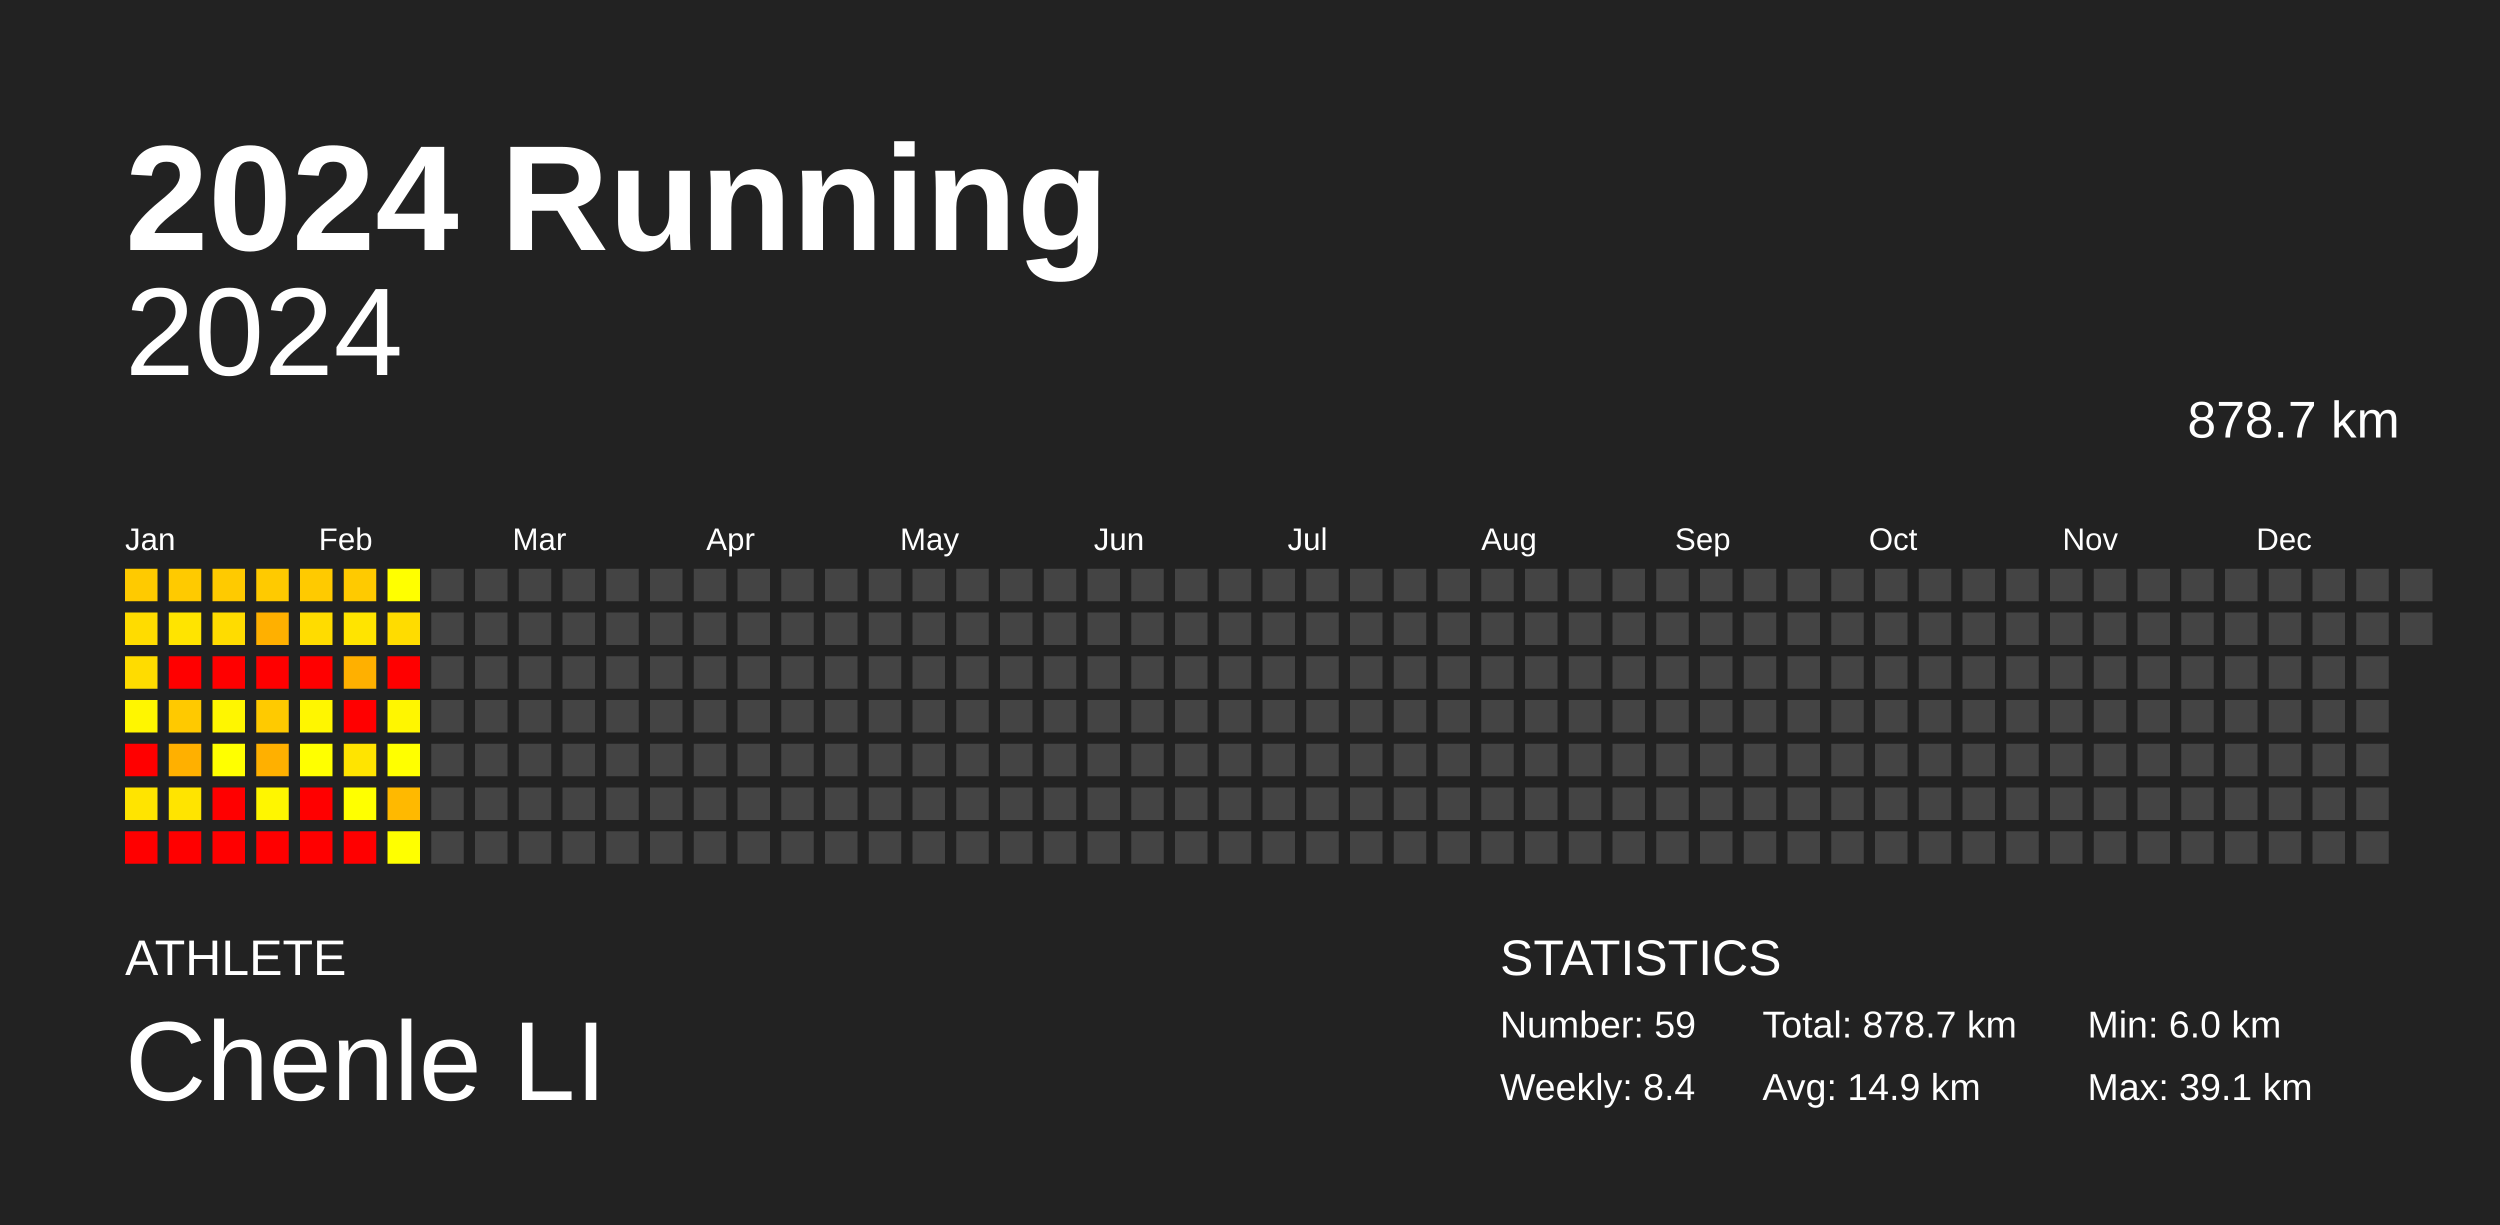
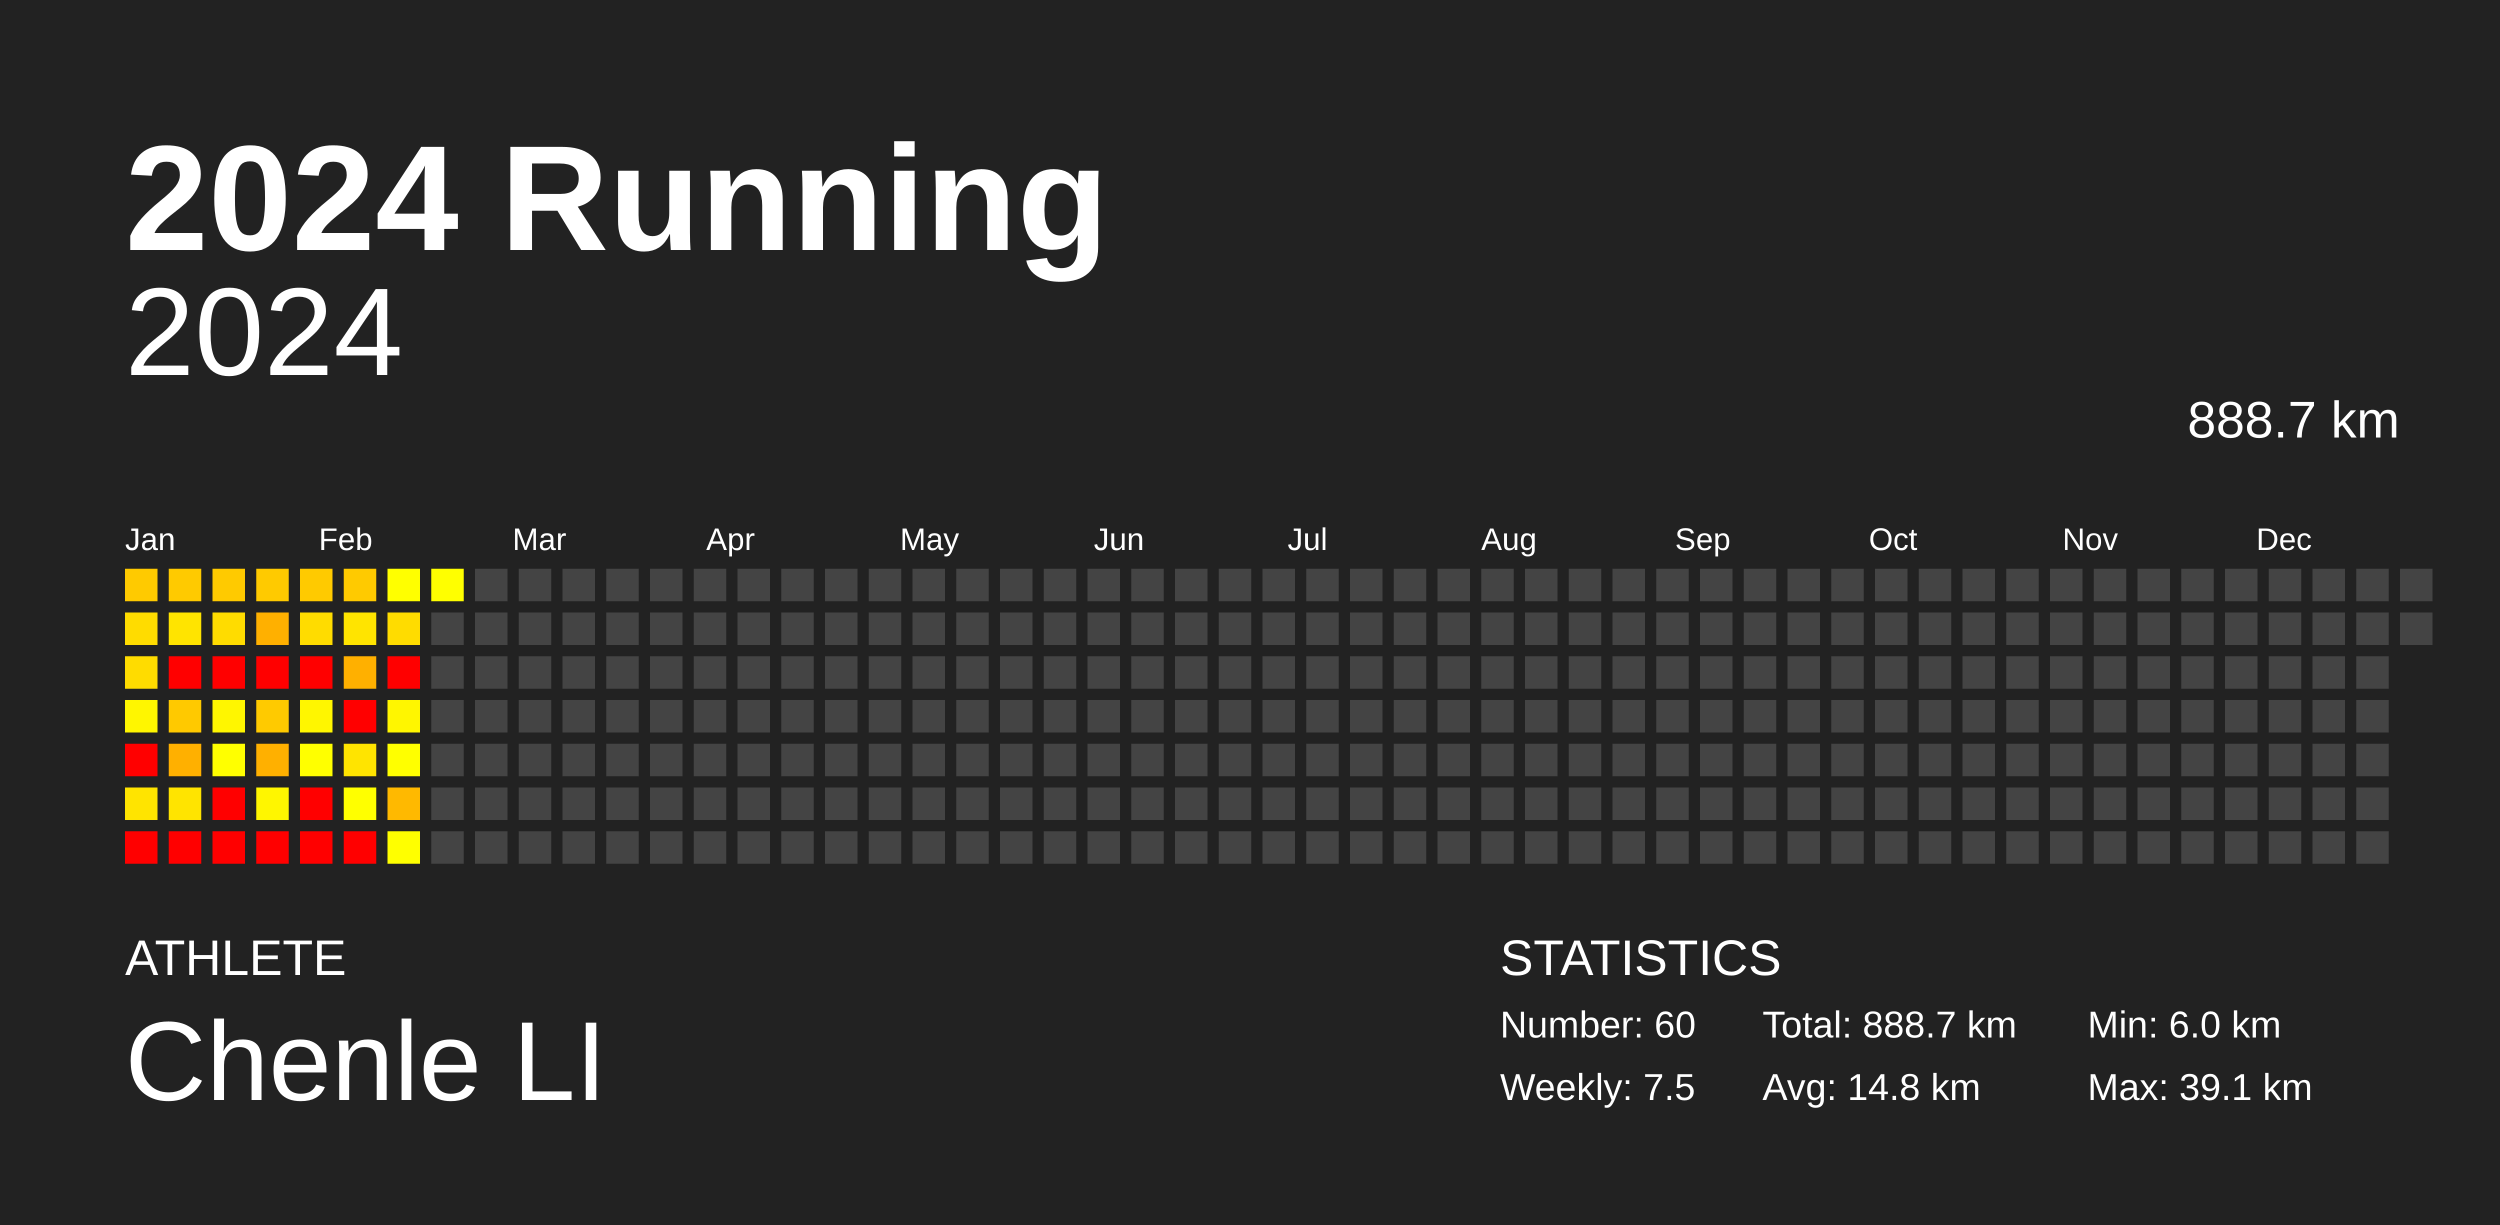
<svg xmlns="http://www.w3.org/2000/svg" baseProfile="full" height="98mm" version="1.1" viewBox="0,0,200,98" width="200mm">
  <defs />
  <rect fill="#222222" height="98" width="200" x="0" y="0" />
  <text fill="#FFFFFF" style="font-size:12px; font-family:Arial; font-weight:bold;" x="10" y="20">2024 Running</text>
  <text fill="#FFFFFF" style="font-size:4px; font-family:Arial" x="10" y="78">ATHLETE</text>
  <text fill="#FFFFFF" style="font-size:9px; font-family:Arial" x="10" y="88">Chenle LI</text>
  <text fill="#FFFFFF" style="font-size:4px; font-family:Arial" x="120" y="78">STATISTICS</text>
-   <text fill="#FFFFFF" style="font-size:3px; font-family:Arial" x="120" y="83">Number: 59</text>
-   <text fill="#FFFFFF" style="font-size:3px; font-family:Arial" x="120" y="88">Weekly: 8.4</text>
-   <text fill="#FFFFFF" style="font-size:3px; font-family:Arial" x="141" y="83">Total: 878.7 km</text>
-   <text fill="#FFFFFF" style="font-size:3px; font-family:Arial" x="141" y="88">Avg: 14.9 km</text>
+   <text fill="#FFFFFF" style="font-size:3px; font-family:Arial" x="120" y="83">Number: 60</text>
+   <text fill="#FFFFFF" style="font-size:3px; font-family:Arial" x="120" y="88">Weekly: 7.5</text>
+   <text fill="#FFFFFF" style="font-size:3px; font-family:Arial" x="141" y="83">Total: 888.7 km</text>
+   <text fill="#FFFFFF" style="font-size:3px; font-family:Arial" x="141" y="88">Avg: 14.8 km</text>
  <text fill="#FFFFFF" style="font-size:3px; font-family:Arial" x="167" y="83">Min: 6.0 km</text>
  <text fill="#FFFFFF" style="font-size:3px; font-family:Arial" x="167" y="88">Max: 39.1 km</text>
  <text alignment-baseline="hanging" fill="#FFFFFF" style="font-size:10.0px; font-family:Arial;" x="10" y="30">2024</text>
-   <text alignment-baseline="hanging" fill="#FFFFFF" style="font-size:4.125px; font-family:Arial;" x="175" y="35">878.7 km</text>
+   <text alignment-baseline="hanging" fill="#FFFFFF" style="font-size:4.125px; font-family:Arial;" x="175" y="35">888.7 km</text>
  <text fill="#FFFFFF" style="font-size:2.5px; font-family:Arial" x="10.0" y="44">Jan</text>
  <text fill="#FFFFFF" style="font-size:2.5px; font-family:Arial" x="25.5" y="44">Feb</text>
  <text fill="#FFFFFF" style="font-size:2.5px; font-family:Arial" x="41.0" y="44">Mar</text>
  <text fill="#FFFFFF" style="font-size:2.5px; font-family:Arial" x="56.5" y="44">Apr</text>
  <text fill="#FFFFFF" style="font-size:2.5px; font-family:Arial" x="72.0" y="44">May</text>
  <text fill="#FFFFFF" style="font-size:2.5px; font-family:Arial" x="87.5" y="44">Jun</text>
  <text fill="#FFFFFF" style="font-size:2.5px; font-family:Arial" x="103.0" y="44">Jul</text>
  <text fill="#FFFFFF" style="font-size:2.5px; font-family:Arial" x="118.5" y="44">Aug</text>
  <text fill="#FFFFFF" style="font-size:2.5px; font-family:Arial" x="134.0" y="44">Sep</text>
  <text fill="#FFFFFF" style="font-size:2.5px; font-family:Arial" x="149.5" y="44">Oct</text>
  <text fill="#FFFFFF" style="font-size:2.5px; font-family:Arial" x="165.0" y="44">Nov</text>
  <text fill="#FFFFFF" style="font-size:2.5px; font-family:Arial" x="180.5" y="44">Dec</text>
  <rect fill="#ffca00" height="2.6" width="2.6" x="10.0" y="45.5" />
  <rect fill="#ffdc00" height="2.6" width="2.6" x="10.0" y="49.0" />
  <rect fill="#ffdc00" height="2.6" width="2.6" x="10.0" y="52.5" />
  <rect fill="#fff600" height="2.6" width="2.6" x="10.0" y="56.0" />
  <rect fill="red" height="2.6" width="2.6" x="10.0" y="59.5" />
  <rect fill="#ffe400" height="2.6" width="2.6" x="10.0" y="63.0" />
  <rect fill="red" height="2.6" width="2.6" x="10.0" y="66.5" />
  <rect fill="#ffca00" height="2.6" width="2.6" x="13.5" y="45.5" />
  <rect fill="#ffe400" height="2.6" width="2.6" x="13.5" y="49.0" />
  <rect fill="red" height="2.6" width="2.6" x="13.5" y="52.5" />
  <rect fill="#ffc900" height="2.6" width="2.6" x="13.5" y="56.0" />
  <rect fill="#ffb000" height="2.6" width="2.6" x="13.5" y="59.5" />
  <rect fill="#ffe400" height="2.6" width="2.6" x="13.5" y="63.0" />
  <rect fill="red" height="2.6" width="2.6" x="13.5" y="66.5" />
  <rect fill="#ffca00" height="2.6" width="2.6" x="17.0" y="45.5" />
  <rect fill="#ffdc00" height="2.6" width="2.6" x="17.0" y="49.0" />
  <rect fill="red" height="2.6" width="2.6" x="17.0" y="52.5" />
  <rect fill="#fff600" height="2.6" width="2.6" x="17.0" y="56.0" />
  <rect fill="#ffff00" height="2.6" width="2.6" x="17.0" y="59.5" />
  <rect fill="red" height="2.6" width="2.6" x="17.0" y="63.0" />
  <rect fill="red" height="2.6" width="2.6" x="17.0" y="66.5" />
  <rect fill="#ffca00" height="2.6" width="2.6" x="20.5" y="45.5" />
  <rect fill="#ffb000" height="2.6" width="2.6" x="20.5" y="49.0" />
  <rect fill="red" height="2.6" width="2.6" x="20.5" y="52.5" />
  <rect fill="#ffca00" height="2.6" width="2.6" x="20.5" y="56.0" />
  <rect fill="#ffb000" height="2.6" width="2.6" x="20.5" y="59.5" />
  <rect fill="#fff600" height="2.6" width="2.6" x="20.5" y="63.0" />
  <rect fill="red" height="2.6" width="2.6" x="20.5" y="66.5" />
  <rect fill="#ffca00" height="2.6" width="2.6" x="24.0" y="45.5" />
  <rect fill="#ffdc00" height="2.6" width="2.6" x="24.0" y="49.0" />
  <rect fill="red" height="2.6" width="2.6" x="24.0" y="52.5" />
  <rect fill="#fff600" height="2.6" width="2.6" x="24.0" y="56.0" />
  <rect fill="#ffff00" height="2.6" width="2.6" x="24.0" y="59.5" />
  <rect fill="red" height="2.6" width="2.6" x="24.0" y="63.0" />
  <rect fill="red" height="2.6" width="2.6" x="24.0" y="66.5" />
  <rect fill="#ffca00" height="2.6" width="2.6" x="27.5" y="45.5" />
  <rect fill="#ffe400" height="2.6" width="2.6" x="27.5" y="49.0" />
  <rect fill="#ffb000" height="2.6" width="2.6" x="27.5" y="52.5" />
  <rect fill="red" height="2.6" width="2.6" x="27.5" y="56.0" />
  <rect fill="#ffe400" height="2.6" width="2.6" x="27.5" y="59.5" />
  <rect fill="#ffff00" height="2.6" width="2.6" x="27.5" y="63.0" />
  <rect fill="red" height="2.6" width="2.6" x="27.5" y="66.5" />
  <rect fill="#ffff00" height="2.6" width="2.6" x="31.0" y="45.5" />
  <rect fill="#ffdc00" height="2.6" width="2.6" x="31.0" y="49.0" />
  <rect fill="red" height="2.6" width="2.6" x="31.0" y="52.5" />
  <rect fill="#fff600" height="2.6" width="2.6" x="31.0" y="56.0" />
  <rect fill="#ffff00" height="2.6" width="2.6" x="31.0" y="59.5" />
  <rect fill="#ffb900" height="2.6" width="2.6" x="31.0" y="63.0" />
  <rect fill="#ffff00" height="2.6" width="2.6" x="31.0" y="66.5" />
-   <rect fill="#444444" height="2.6" width="2.6" x="34.5" y="45.5" />
+   <rect fill="#ffff00" height="2.6" width="2.6" x="34.5" y="45.5" />
  <rect fill="#444444" height="2.6" width="2.6" x="34.5" y="49.0" />
  <rect fill="#444444" height="2.6" width="2.6" x="34.5" y="52.5" />
  <rect fill="#444444" height="2.6" width="2.6" x="34.5" y="56.0" />
  <rect fill="#444444" height="2.6" width="2.6" x="34.5" y="59.5" />
  <rect fill="#444444" height="2.6" width="2.6" x="34.5" y="63.0" />
  <rect fill="#444444" height="2.6" width="2.6" x="34.5" y="66.5" />
  <rect fill="#444444" height="2.6" width="2.6" x="38.0" y="45.5" />
  <rect fill="#444444" height="2.6" width="2.6" x="38.0" y="49.0" />
  <rect fill="#444444" height="2.6" width="2.6" x="38.0" y="52.5" />
  <rect fill="#444444" height="2.6" width="2.6" x="38.0" y="56.0" />
  <rect fill="#444444" height="2.6" width="2.6" x="38.0" y="59.5" />
  <rect fill="#444444" height="2.6" width="2.6" x="38.0" y="63.0" />
  <rect fill="#444444" height="2.6" width="2.6" x="38.0" y="66.5" />
  <rect fill="#444444" height="2.6" width="2.6" x="41.5" y="45.5" />
  <rect fill="#444444" height="2.6" width="2.6" x="41.5" y="49.0" />
  <rect fill="#444444" height="2.6" width="2.6" x="41.5" y="52.5" />
  <rect fill="#444444" height="2.6" width="2.6" x="41.5" y="56.0" />
  <rect fill="#444444" height="2.6" width="2.6" x="41.5" y="59.5" />
  <rect fill="#444444" height="2.6" width="2.6" x="41.5" y="63.0" />
  <rect fill="#444444" height="2.6" width="2.6" x="41.5" y="66.5" />
  <rect fill="#444444" height="2.6" width="2.6" x="45.0" y="45.5" />
  <rect fill="#444444" height="2.6" width="2.6" x="45.0" y="49.0" />
  <rect fill="#444444" height="2.6" width="2.6" x="45.0" y="52.5" />
  <rect fill="#444444" height="2.6" width="2.6" x="45.0" y="56.0" />
  <rect fill="#444444" height="2.6" width="2.6" x="45.0" y="59.5" />
  <rect fill="#444444" height="2.6" width="2.6" x="45.0" y="63.0" />
  <rect fill="#444444" height="2.6" width="2.6" x="45.0" y="66.5" />
  <rect fill="#444444" height="2.6" width="2.6" x="48.5" y="45.5" />
  <rect fill="#444444" height="2.6" width="2.6" x="48.5" y="49.0" />
  <rect fill="#444444" height="2.6" width="2.6" x="48.5" y="52.5" />
  <rect fill="#444444" height="2.6" width="2.6" x="48.5" y="56.0" />
  <rect fill="#444444" height="2.6" width="2.6" x="48.5" y="59.5" />
  <rect fill="#444444" height="2.6" width="2.6" x="48.5" y="63.0" />
  <rect fill="#444444" height="2.6" width="2.6" x="48.5" y="66.5" />
  <rect fill="#444444" height="2.6" width="2.6" x="52.0" y="45.5" />
  <rect fill="#444444" height="2.6" width="2.6" x="52.0" y="49.0" />
  <rect fill="#444444" height="2.6" width="2.6" x="52.0" y="52.5" />
  <rect fill="#444444" height="2.6" width="2.6" x="52.0" y="56.0" />
  <rect fill="#444444" height="2.6" width="2.6" x="52.0" y="59.5" />
  <rect fill="#444444" height="2.6" width="2.6" x="52.0" y="63.0" />
  <rect fill="#444444" height="2.6" width="2.6" x="52.0" y="66.5" />
  <rect fill="#444444" height="2.6" width="2.6" x="55.5" y="45.5" />
  <rect fill="#444444" height="2.6" width="2.6" x="55.5" y="49.0" />
  <rect fill="#444444" height="2.6" width="2.6" x="55.5" y="52.5" />
  <rect fill="#444444" height="2.6" width="2.6" x="55.5" y="56.0" />
  <rect fill="#444444" height="2.6" width="2.6" x="55.5" y="59.5" />
  <rect fill="#444444" height="2.6" width="2.6" x="55.5" y="63.0" />
  <rect fill="#444444" height="2.6" width="2.6" x="55.5" y="66.5" />
  <rect fill="#444444" height="2.6" width="2.6" x="59.0" y="45.5" />
  <rect fill="#444444" height="2.6" width="2.6" x="59.0" y="49.0" />
  <rect fill="#444444" height="2.6" width="2.6" x="59.0" y="52.5" />
  <rect fill="#444444" height="2.6" width="2.6" x="59.0" y="56.0" />
  <rect fill="#444444" height="2.6" width="2.6" x="59.0" y="59.5" />
  <rect fill="#444444" height="2.6" width="2.6" x="59.0" y="63.0" />
  <rect fill="#444444" height="2.6" width="2.6" x="59.0" y="66.5" />
  <rect fill="#444444" height="2.6" width="2.6" x="62.5" y="45.5" />
  <rect fill="#444444" height="2.6" width="2.6" x="62.5" y="49.0" />
  <rect fill="#444444" height="2.6" width="2.6" x="62.5" y="52.5" />
  <rect fill="#444444" height="2.6" width="2.6" x="62.5" y="56.0" />
  <rect fill="#444444" height="2.6" width="2.6" x="62.5" y="59.5" />
  <rect fill="#444444" height="2.6" width="2.6" x="62.5" y="63.0" />
  <rect fill="#444444" height="2.6" width="2.6" x="62.5" y="66.5" />
  <rect fill="#444444" height="2.6" width="2.6" x="66.0" y="45.5" />
  <rect fill="#444444" height="2.6" width="2.6" x="66.0" y="49.0" />
  <rect fill="#444444" height="2.6" width="2.6" x="66.0" y="52.5" />
  <rect fill="#444444" height="2.6" width="2.6" x="66.0" y="56.0" />
  <rect fill="#444444" height="2.6" width="2.6" x="66.0" y="59.5" />
  <rect fill="#444444" height="2.6" width="2.6" x="66.0" y="63.0" />
  <rect fill="#444444" height="2.6" width="2.6" x="66.0" y="66.5" />
  <rect fill="#444444" height="2.6" width="2.6" x="69.5" y="45.5" />
  <rect fill="#444444" height="2.6" width="2.6" x="69.5" y="49.0" />
  <rect fill="#444444" height="2.6" width="2.6" x="69.5" y="52.5" />
  <rect fill="#444444" height="2.6" width="2.6" x="69.5" y="56.0" />
  <rect fill="#444444" height="2.6" width="2.6" x="69.5" y="59.5" />
  <rect fill="#444444" height="2.6" width="2.6" x="69.5" y="63.0" />
  <rect fill="#444444" height="2.6" width="2.6" x="69.5" y="66.5" />
  <rect fill="#444444" height="2.6" width="2.6" x="73.0" y="45.5" />
  <rect fill="#444444" height="2.6" width="2.6" x="73.0" y="49.0" />
  <rect fill="#444444" height="2.6" width="2.6" x="73.0" y="52.5" />
  <rect fill="#444444" height="2.6" width="2.6" x="73.0" y="56.0" />
  <rect fill="#444444" height="2.6" width="2.6" x="73.0" y="59.5" />
  <rect fill="#444444" height="2.6" width="2.6" x="73.0" y="63.0" />
  <rect fill="#444444" height="2.6" width="2.6" x="73.0" y="66.5" />
  <rect fill="#444444" height="2.6" width="2.6" x="76.5" y="45.5" />
  <rect fill="#444444" height="2.6" width="2.6" x="76.5" y="49.0" />
  <rect fill="#444444" height="2.6" width="2.6" x="76.5" y="52.5" />
  <rect fill="#444444" height="2.6" width="2.6" x="76.5" y="56.0" />
  <rect fill="#444444" height="2.6" width="2.6" x="76.5" y="59.5" />
  <rect fill="#444444" height="2.6" width="2.6" x="76.5" y="63.0" />
  <rect fill="#444444" height="2.6" width="2.6" x="76.5" y="66.5" />
  <rect fill="#444444" height="2.6" width="2.6" x="80.0" y="45.5" />
  <rect fill="#444444" height="2.6" width="2.6" x="80.0" y="49.0" />
  <rect fill="#444444" height="2.6" width="2.6" x="80.0" y="52.5" />
  <rect fill="#444444" height="2.6" width="2.6" x="80.0" y="56.0" />
  <rect fill="#444444" height="2.6" width="2.6" x="80.0" y="59.5" />
  <rect fill="#444444" height="2.6" width="2.6" x="80.0" y="63.0" />
  <rect fill="#444444" height="2.6" width="2.6" x="80.0" y="66.5" />
  <rect fill="#444444" height="2.6" width="2.6" x="83.5" y="45.5" />
  <rect fill="#444444" height="2.6" width="2.6" x="83.5" y="49.0" />
  <rect fill="#444444" height="2.6" width="2.6" x="83.5" y="52.5" />
  <rect fill="#444444" height="2.6" width="2.6" x="83.5" y="56.0" />
  <rect fill="#444444" height="2.6" width="2.6" x="83.5" y="59.5" />
  <rect fill="#444444" height="2.6" width="2.6" x="83.5" y="63.0" />
  <rect fill="#444444" height="2.6" width="2.6" x="83.5" y="66.5" />
  <rect fill="#444444" height="2.6" width="2.6" x="87.0" y="45.5" />
  <rect fill="#444444" height="2.6" width="2.6" x="87.0" y="49.0" />
  <rect fill="#444444" height="2.6" width="2.6" x="87.0" y="52.5" />
  <rect fill="#444444" height="2.6" width="2.6" x="87.0" y="56.0" />
  <rect fill="#444444" height="2.6" width="2.6" x="87.0" y="59.5" />
  <rect fill="#444444" height="2.6" width="2.6" x="87.0" y="63.0" />
  <rect fill="#444444" height="2.6" width="2.6" x="87.0" y="66.5" />
  <rect fill="#444444" height="2.6" width="2.6" x="90.5" y="45.5" />
  <rect fill="#444444" height="2.6" width="2.6" x="90.5" y="49.0" />
  <rect fill="#444444" height="2.6" width="2.6" x="90.5" y="52.5" />
  <rect fill="#444444" height="2.6" width="2.6" x="90.5" y="56.0" />
  <rect fill="#444444" height="2.6" width="2.6" x="90.5" y="59.5" />
  <rect fill="#444444" height="2.6" width="2.6" x="90.5" y="63.0" />
  <rect fill="#444444" height="2.6" width="2.6" x="90.5" y="66.5" />
  <rect fill="#444444" height="2.6" width="2.6" x="94.0" y="45.5" />
  <rect fill="#444444" height="2.6" width="2.6" x="94.0" y="49.0" />
  <rect fill="#444444" height="2.6" width="2.6" x="94.0" y="52.5" />
  <rect fill="#444444" height="2.6" width="2.6" x="94.0" y="56.0" />
  <rect fill="#444444" height="2.6" width="2.6" x="94.0" y="59.5" />
  <rect fill="#444444" height="2.6" width="2.6" x="94.0" y="63.0" />
  <rect fill="#444444" height="2.6" width="2.6" x="94.0" y="66.5" />
  <rect fill="#444444" height="2.6" width="2.6" x="97.5" y="45.5" />
  <rect fill="#444444" height="2.6" width="2.6" x="97.5" y="49.0" />
  <rect fill="#444444" height="2.6" width="2.6" x="97.5" y="52.5" />
  <rect fill="#444444" height="2.6" width="2.6" x="97.5" y="56.0" />
  <rect fill="#444444" height="2.6" width="2.6" x="97.5" y="59.5" />
  <rect fill="#444444" height="2.6" width="2.6" x="97.5" y="63.0" />
  <rect fill="#444444" height="2.6" width="2.6" x="97.5" y="66.5" />
  <rect fill="#444444" height="2.6" width="2.6" x="101.0" y="45.5" />
  <rect fill="#444444" height="2.6" width="2.6" x="101.0" y="49.0" />
  <rect fill="#444444" height="2.6" width="2.6" x="101.0" y="52.5" />
  <rect fill="#444444" height="2.6" width="2.6" x="101.0" y="56.0" />
  <rect fill="#444444" height="2.6" width="2.6" x="101.0" y="59.5" />
  <rect fill="#444444" height="2.6" width="2.6" x="101.0" y="63.0" />
  <rect fill="#444444" height="2.6" width="2.6" x="101.0" y="66.5" />
  <rect fill="#444444" height="2.6" width="2.6" x="104.5" y="45.5" />
  <rect fill="#444444" height="2.6" width="2.6" x="104.5" y="49.0" />
  <rect fill="#444444" height="2.6" width="2.6" x="104.5" y="52.5" />
  <rect fill="#444444" height="2.6" width="2.6" x="104.5" y="56.0" />
  <rect fill="#444444" height="2.6" width="2.6" x="104.5" y="59.5" />
  <rect fill="#444444" height="2.6" width="2.6" x="104.5" y="63.0" />
  <rect fill="#444444" height="2.6" width="2.6" x="104.5" y="66.5" />
  <rect fill="#444444" height="2.6" width="2.6" x="108.0" y="45.5" />
  <rect fill="#444444" height="2.6" width="2.6" x="108.0" y="49.0" />
  <rect fill="#444444" height="2.6" width="2.6" x="108.0" y="52.5" />
  <rect fill="#444444" height="2.6" width="2.6" x="108.0" y="56.0" />
  <rect fill="#444444" height="2.6" width="2.6" x="108.0" y="59.5" />
  <rect fill="#444444" height="2.6" width="2.6" x="108.0" y="63.0" />
  <rect fill="#444444" height="2.6" width="2.6" x="108.0" y="66.5" />
  <rect fill="#444444" height="2.6" width="2.6" x="111.5" y="45.5" />
  <rect fill="#444444" height="2.6" width="2.6" x="111.5" y="49.0" />
  <rect fill="#444444" height="2.6" width="2.6" x="111.5" y="52.5" />
  <rect fill="#444444" height="2.6" width="2.6" x="111.5" y="56.0" />
  <rect fill="#444444" height="2.6" width="2.6" x="111.5" y="59.5" />
  <rect fill="#444444" height="2.6" width="2.6" x="111.5" y="63.0" />
  <rect fill="#444444" height="2.6" width="2.6" x="111.5" y="66.5" />
  <rect fill="#444444" height="2.6" width="2.6" x="115.0" y="45.5" />
  <rect fill="#444444" height="2.6" width="2.6" x="115.0" y="49.0" />
  <rect fill="#444444" height="2.6" width="2.6" x="115.0" y="52.5" />
  <rect fill="#444444" height="2.6" width="2.6" x="115.0" y="56.0" />
  <rect fill="#444444" height="2.6" width="2.6" x="115.0" y="59.5" />
  <rect fill="#444444" height="2.6" width="2.6" x="115.0" y="63.0" />
  <rect fill="#444444" height="2.6" width="2.6" x="115.0" y="66.5" />
  <rect fill="#444444" height="2.6" width="2.6" x="118.5" y="45.5" />
  <rect fill="#444444" height="2.6" width="2.6" x="118.5" y="49.0" />
  <rect fill="#444444" height="2.6" width="2.6" x="118.5" y="52.5" />
  <rect fill="#444444" height="2.6" width="2.6" x="118.5" y="56.0" />
  <rect fill="#444444" height="2.6" width="2.6" x="118.5" y="59.5" />
  <rect fill="#444444" height="2.6" width="2.6" x="118.5" y="63.0" />
  <rect fill="#444444" height="2.6" width="2.6" x="118.5" y="66.5" />
  <rect fill="#444444" height="2.6" width="2.6" x="122.0" y="45.5" />
  <rect fill="#444444" height="2.6" width="2.6" x="122.0" y="49.0" />
  <rect fill="#444444" height="2.6" width="2.6" x="122.0" y="52.5" />
  <rect fill="#444444" height="2.6" width="2.6" x="122.0" y="56.0" />
  <rect fill="#444444" height="2.6" width="2.6" x="122.0" y="59.5" />
  <rect fill="#444444" height="2.6" width="2.6" x="122.0" y="63.0" />
  <rect fill="#444444" height="2.6" width="2.6" x="122.0" y="66.5" />
  <rect fill="#444444" height="2.6" width="2.6" x="125.5" y="45.5" />
  <rect fill="#444444" height="2.6" width="2.6" x="125.5" y="49.0" />
  <rect fill="#444444" height="2.6" width="2.6" x="125.5" y="52.5" />
  <rect fill="#444444" height="2.6" width="2.6" x="125.5" y="56.0" />
  <rect fill="#444444" height="2.6" width="2.6" x="125.5" y="59.5" />
  <rect fill="#444444" height="2.6" width="2.6" x="125.5" y="63.0" />
  <rect fill="#444444" height="2.6" width="2.6" x="125.5" y="66.5" />
  <rect fill="#444444" height="2.6" width="2.6" x="129.0" y="45.5" />
  <rect fill="#444444" height="2.6" width="2.6" x="129.0" y="49.0" />
  <rect fill="#444444" height="2.6" width="2.6" x="129.0" y="52.5" />
  <rect fill="#444444" height="2.6" width="2.6" x="129.0" y="56.0" />
  <rect fill="#444444" height="2.6" width="2.6" x="129.0" y="59.5" />
  <rect fill="#444444" height="2.6" width="2.6" x="129.0" y="63.0" />
  <rect fill="#444444" height="2.6" width="2.6" x="129.0" y="66.5" />
  <rect fill="#444444" height="2.6" width="2.6" x="132.5" y="45.5" />
  <rect fill="#444444" height="2.6" width="2.6" x="132.5" y="49.0" />
  <rect fill="#444444" height="2.6" width="2.6" x="132.5" y="52.5" />
  <rect fill="#444444" height="2.6" width="2.6" x="132.5" y="56.0" />
  <rect fill="#444444" height="2.6" width="2.6" x="132.5" y="59.5" />
  <rect fill="#444444" height="2.6" width="2.6" x="132.5" y="63.0" />
  <rect fill="#444444" height="2.6" width="2.6" x="132.5" y="66.5" />
  <rect fill="#444444" height="2.6" width="2.6" x="136.0" y="45.5" />
  <rect fill="#444444" height="2.6" width="2.6" x="136.0" y="49.0" />
  <rect fill="#444444" height="2.6" width="2.6" x="136.0" y="52.5" />
  <rect fill="#444444" height="2.6" width="2.6" x="136.0" y="56.0" />
  <rect fill="#444444" height="2.6" width="2.6" x="136.0" y="59.5" />
  <rect fill="#444444" height="2.6" width="2.6" x="136.0" y="63.0" />
  <rect fill="#444444" height="2.6" width="2.6" x="136.0" y="66.5" />
  <rect fill="#444444" height="2.6" width="2.6" x="139.5" y="45.5" />
  <rect fill="#444444" height="2.6" width="2.6" x="139.5" y="49.0" />
  <rect fill="#444444" height="2.6" width="2.6" x="139.5" y="52.5" />
  <rect fill="#444444" height="2.6" width="2.6" x="139.5" y="56.0" />
  <rect fill="#444444" height="2.6" width="2.6" x="139.5" y="59.5" />
  <rect fill="#444444" height="2.6" width="2.6" x="139.5" y="63.0" />
  <rect fill="#444444" height="2.6" width="2.6" x="139.5" y="66.5" />
  <rect fill="#444444" height="2.6" width="2.6" x="143.0" y="45.5" />
  <rect fill="#444444" height="2.6" width="2.6" x="143.0" y="49.0" />
  <rect fill="#444444" height="2.6" width="2.6" x="143.0" y="52.5" />
  <rect fill="#444444" height="2.6" width="2.6" x="143.0" y="56.0" />
  <rect fill="#444444" height="2.6" width="2.6" x="143.0" y="59.5" />
  <rect fill="#444444" height="2.6" width="2.6" x="143.0" y="63.0" />
  <rect fill="#444444" height="2.6" width="2.6" x="143.0" y="66.5" />
  <rect fill="#444444" height="2.6" width="2.6" x="146.5" y="45.5" />
  <rect fill="#444444" height="2.6" width="2.6" x="146.5" y="49.0" />
  <rect fill="#444444" height="2.6" width="2.6" x="146.5" y="52.5" />
  <rect fill="#444444" height="2.6" width="2.6" x="146.5" y="56.0" />
  <rect fill="#444444" height="2.6" width="2.6" x="146.5" y="59.5" />
  <rect fill="#444444" height="2.6" width="2.6" x="146.5" y="63.0" />
  <rect fill="#444444" height="2.6" width="2.6" x="146.5" y="66.5" />
  <rect fill="#444444" height="2.6" width="2.6" x="150.0" y="45.5" />
  <rect fill="#444444" height="2.6" width="2.6" x="150.0" y="49.0" />
  <rect fill="#444444" height="2.6" width="2.6" x="150.0" y="52.5" />
  <rect fill="#444444" height="2.6" width="2.6" x="150.0" y="56.0" />
  <rect fill="#444444" height="2.6" width="2.6" x="150.0" y="59.5" />
  <rect fill="#444444" height="2.6" width="2.6" x="150.0" y="63.0" />
  <rect fill="#444444" height="2.6" width="2.6" x="150.0" y="66.5" />
  <rect fill="#444444" height="2.6" width="2.6" x="153.5" y="45.5" />
  <rect fill="#444444" height="2.6" width="2.6" x="153.5" y="49.0" />
  <rect fill="#444444" height="2.6" width="2.6" x="153.5" y="52.5" />
  <rect fill="#444444" height="2.6" width="2.6" x="153.5" y="56.0" />
  <rect fill="#444444" height="2.6" width="2.6" x="153.5" y="59.5" />
  <rect fill="#444444" height="2.6" width="2.6" x="153.5" y="63.0" />
  <rect fill="#444444" height="2.6" width="2.6" x="153.5" y="66.5" />
  <rect fill="#444444" height="2.6" width="2.6" x="157.0" y="45.5" />
  <rect fill="#444444" height="2.6" width="2.6" x="157.0" y="49.0" />
  <rect fill="#444444" height="2.6" width="2.6" x="157.0" y="52.5" />
  <rect fill="#444444" height="2.6" width="2.6" x="157.0" y="56.0" />
  <rect fill="#444444" height="2.6" width="2.6" x="157.0" y="59.5" />
  <rect fill="#444444" height="2.6" width="2.6" x="157.0" y="63.0" />
  <rect fill="#444444" height="2.6" width="2.6" x="157.0" y="66.5" />
  <rect fill="#444444" height="2.6" width="2.6" x="160.5" y="45.5" />
  <rect fill="#444444" height="2.6" width="2.6" x="160.5" y="49.0" />
  <rect fill="#444444" height="2.6" width="2.6" x="160.5" y="52.5" />
  <rect fill="#444444" height="2.6" width="2.6" x="160.5" y="56.0" />
  <rect fill="#444444" height="2.6" width="2.6" x="160.5" y="59.5" />
  <rect fill="#444444" height="2.6" width="2.6" x="160.5" y="63.0" />
  <rect fill="#444444" height="2.6" width="2.6" x="160.5" y="66.5" />
  <rect fill="#444444" height="2.6" width="2.6" x="164.0" y="45.5" />
  <rect fill="#444444" height="2.6" width="2.6" x="164.0" y="49.0" />
  <rect fill="#444444" height="2.6" width="2.6" x="164.0" y="52.5" />
  <rect fill="#444444" height="2.6" width="2.6" x="164.0" y="56.0" />
  <rect fill="#444444" height="2.6" width="2.6" x="164.0" y="59.5" />
  <rect fill="#444444" height="2.6" width="2.6" x="164.0" y="63.0" />
  <rect fill="#444444" height="2.6" width="2.6" x="164.0" y="66.5" />
  <rect fill="#444444" height="2.6" width="2.6" x="167.5" y="45.5" />
  <rect fill="#444444" height="2.6" width="2.6" x="167.5" y="49.0" />
  <rect fill="#444444" height="2.6" width="2.6" x="167.5" y="52.5" />
  <rect fill="#444444" height="2.6" width="2.6" x="167.5" y="56.0" />
  <rect fill="#444444" height="2.6" width="2.6" x="167.5" y="59.5" />
  <rect fill="#444444" height="2.6" width="2.6" x="167.5" y="63.0" />
  <rect fill="#444444" height="2.6" width="2.6" x="167.5" y="66.5" />
  <rect fill="#444444" height="2.6" width="2.6" x="171.0" y="45.5" />
  <rect fill="#444444" height="2.6" width="2.6" x="171.0" y="49.0" />
  <rect fill="#444444" height="2.6" width="2.6" x="171.0" y="52.5" />
  <rect fill="#444444" height="2.6" width="2.6" x="171.0" y="56.0" />
  <rect fill="#444444" height="2.6" width="2.6" x="171.0" y="59.5" />
  <rect fill="#444444" height="2.6" width="2.6" x="171.0" y="63.0" />
  <rect fill="#444444" height="2.6" width="2.6" x="171.0" y="66.5" />
  <rect fill="#444444" height="2.6" width="2.6" x="174.5" y="45.5" />
  <rect fill="#444444" height="2.6" width="2.6" x="174.5" y="49.0" />
  <rect fill="#444444" height="2.6" width="2.6" x="174.5" y="52.5" />
  <rect fill="#444444" height="2.6" width="2.6" x="174.5" y="56.0" />
  <rect fill="#444444" height="2.6" width="2.6" x="174.5" y="59.5" />
  <rect fill="#444444" height="2.6" width="2.6" x="174.5" y="63.0" />
  <rect fill="#444444" height="2.6" width="2.6" x="174.5" y="66.5" />
  <rect fill="#444444" height="2.6" width="2.6" x="178.0" y="45.5" />
  <rect fill="#444444" height="2.6" width="2.6" x="178.0" y="49.0" />
  <rect fill="#444444" height="2.6" width="2.6" x="178.0" y="52.5" />
  <rect fill="#444444" height="2.6" width="2.6" x="178.0" y="56.0" />
  <rect fill="#444444" height="2.6" width="2.6" x="178.0" y="59.5" />
  <rect fill="#444444" height="2.6" width="2.6" x="178.0" y="63.0" />
  <rect fill="#444444" height="2.6" width="2.6" x="178.0" y="66.5" />
  <rect fill="#444444" height="2.6" width="2.6" x="181.5" y="45.5" />
  <rect fill="#444444" height="2.6" width="2.6" x="181.5" y="49.0" />
  <rect fill="#444444" height="2.6" width="2.6" x="181.5" y="52.5" />
  <rect fill="#444444" height="2.6" width="2.6" x="181.5" y="56.0" />
  <rect fill="#444444" height="2.6" width="2.6" x="181.5" y="59.5" />
  <rect fill="#444444" height="2.6" width="2.6" x="181.5" y="63.0" />
  <rect fill="#444444" height="2.6" width="2.6" x="181.5" y="66.5" />
  <rect fill="#444444" height="2.6" width="2.6" x="185.0" y="45.5" />
  <rect fill="#444444" height="2.6" width="2.6" x="185.0" y="49.0" />
  <rect fill="#444444" height="2.6" width="2.6" x="185.0" y="52.5" />
  <rect fill="#444444" height="2.6" width="2.6" x="185.0" y="56.0" />
  <rect fill="#444444" height="2.6" width="2.6" x="185.0" y="59.5" />
  <rect fill="#444444" height="2.6" width="2.6" x="185.0" y="63.0" />
  <rect fill="#444444" height="2.6" width="2.6" x="185.0" y="66.5" />
  <rect fill="#444444" height="2.6" width="2.6" x="188.5" y="45.5" />
  <rect fill="#444444" height="2.6" width="2.6" x="188.5" y="49.0" />
  <rect fill="#444444" height="2.6" width="2.6" x="188.5" y="52.5" />
  <rect fill="#444444" height="2.6" width="2.6" x="188.5" y="56.0" />
  <rect fill="#444444" height="2.6" width="2.6" x="188.5" y="59.5" />
  <rect fill="#444444" height="2.6" width="2.6" x="188.5" y="63.0" />
  <rect fill="#444444" height="2.6" width="2.6" x="188.5" y="66.5" />
  <rect fill="#444444" height="2.6" width="2.6" x="192.0" y="45.5" />
  <rect fill="#444444" height="2.6" width="2.6" x="192.0" y="49.0" />
</svg>
